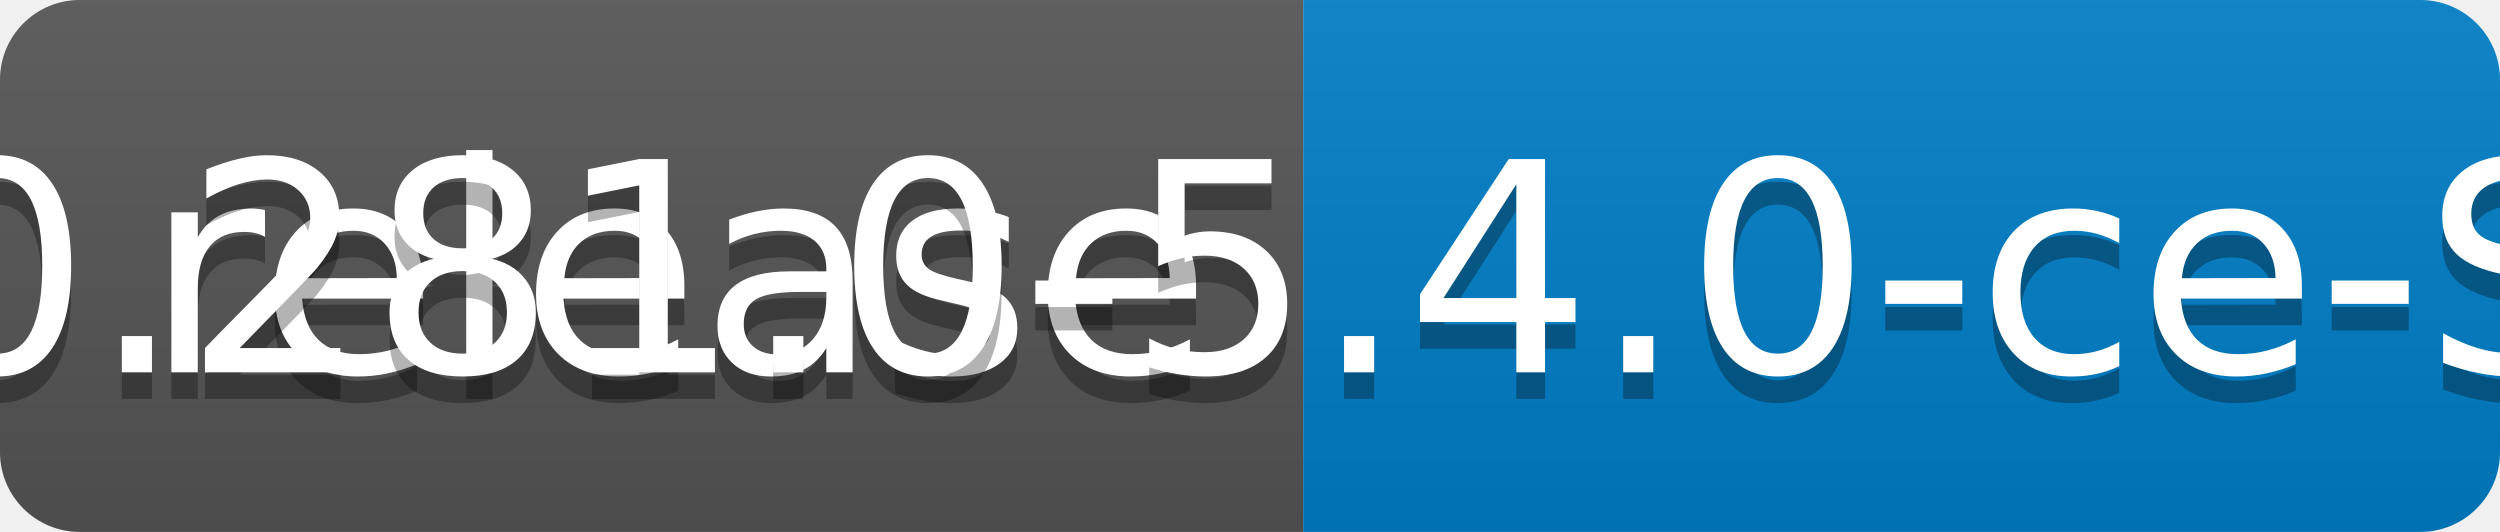
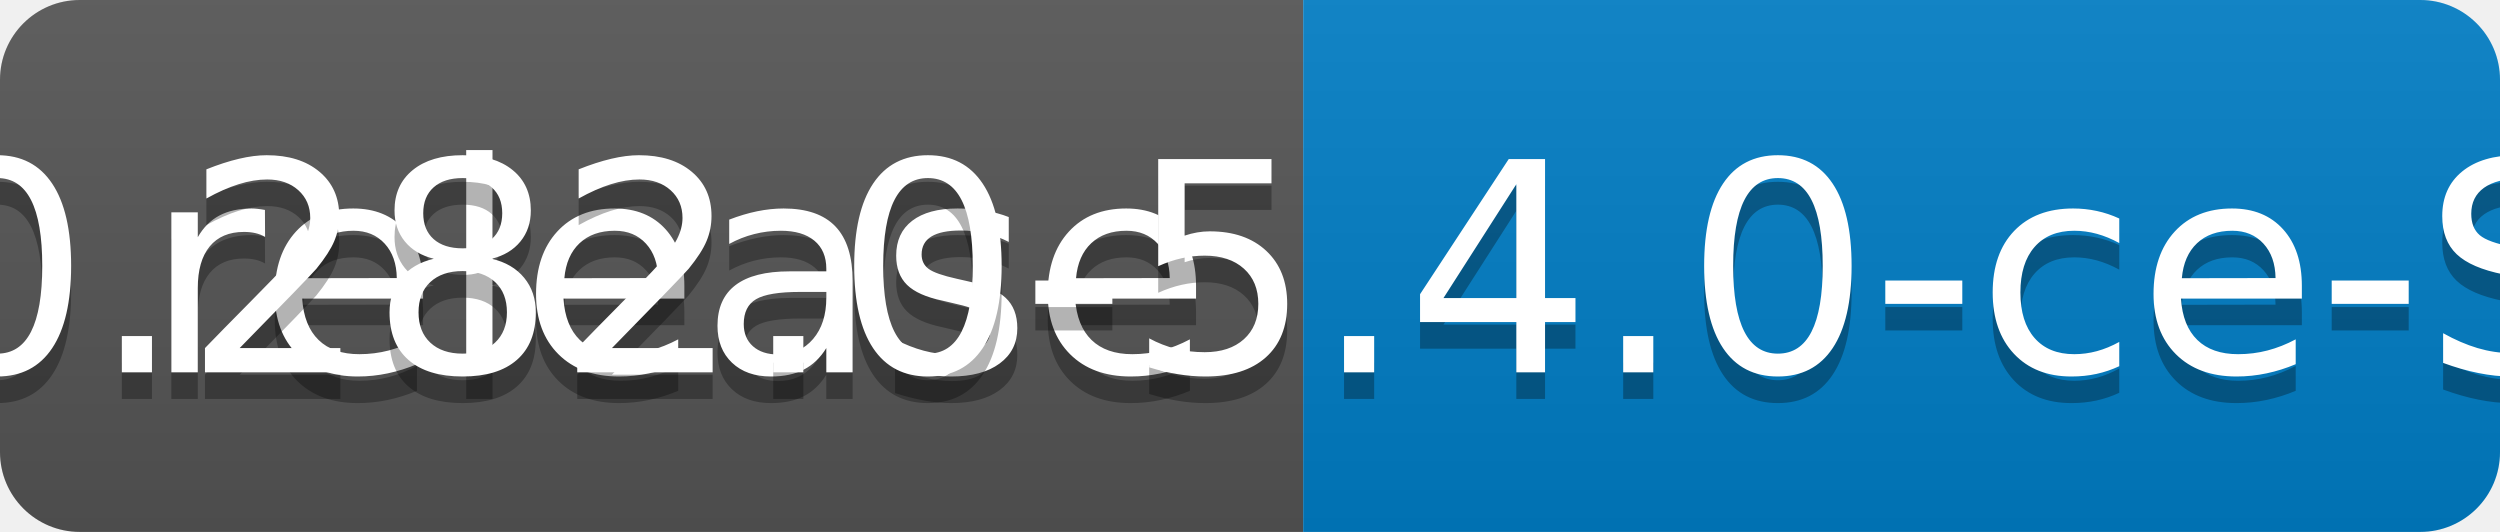
<svg xmlns="http://www.w3.org/2000/svg" width="94" height="20">
  <linearGradient id="b" x2="0" y2="100%">
    <stop offset="0" stop-color="#bbb" stop-opacity=".1" />
    <stop offset="1" stop-opacity=".1" />
  </linearGradient>
  <clipPath id="a">
    <rect width="94" height="20" rx="3" fill="#fff" />
  </clipPath>
  <g clip-path="url(#a)">
    <path fill="#555" d="M0 0h49v20H0z" />
    <path fill="#007ec6" d="M49 0h45v20H49z" />
    <path fill="url(#b)" d="M0 0h94v20H0z" />
  </g>
  <g fill="#fff" text-anchor="middle" font-family="DejaVu Sans,Verdana,Geneva,sans-serif" font-size="110">
    <text x="255" y="150" fill="#010101" fill-opacity=".3" transform="scale(.1)" textLength="390">release</text>
    <text x="255" y="140" transform="scale(.1)" textLength="390">release</text>
-     <text x="705" y="150" fill="#010101" fill-opacity=".3" transform="scale(.1)" textLength="350">v0.281.0-5.4.0-ce-SNAPSHOT</text>
-     <text x="705" y="140" transform="scale(.1)" textLength="350">v0.281.0-5.4.0-ce-SNAPSHOT</text>
+     <text x="705" y="150" fill="#010101" fill-opacity=".3" transform="scale(.1)" textLength="350">v0.282.0-5.4.0-ce-SNAPSHOT</text>
+     <text x="705" y="140" transform="scale(.1)" textLength="350">v0.282.0-5.4.0-ce-SNAPSHOT</text>
  </g>
</svg>
